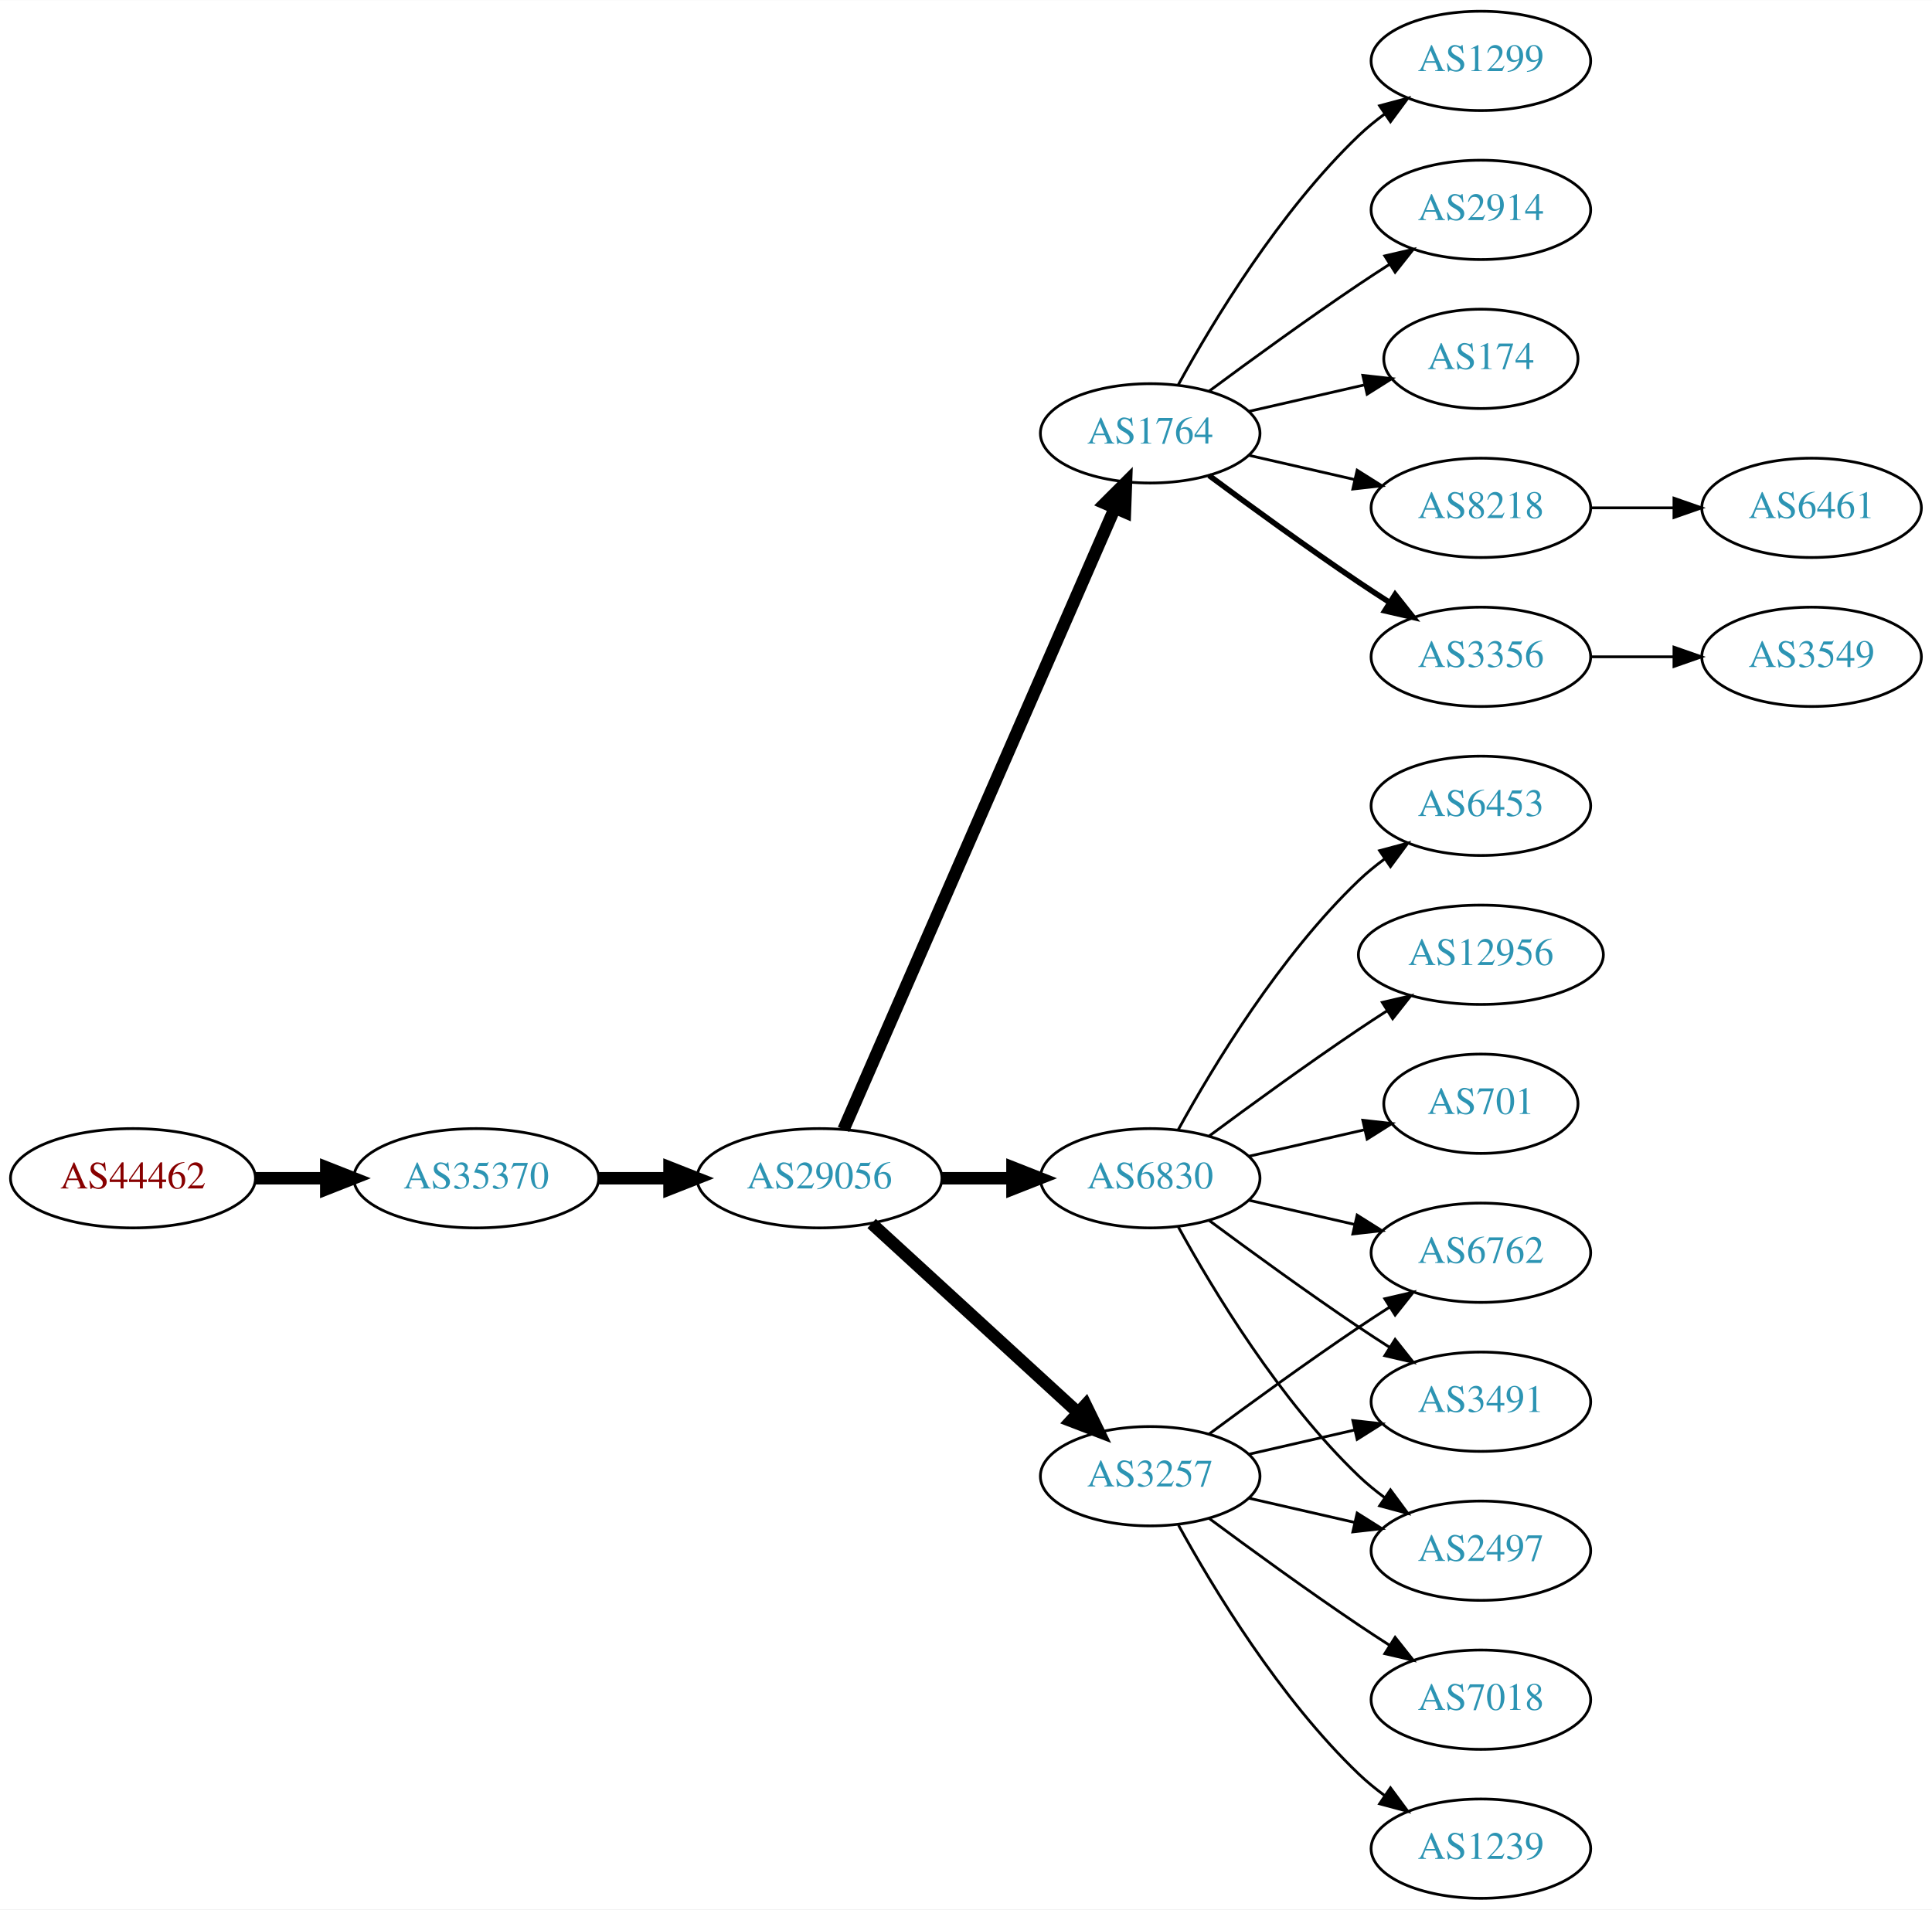
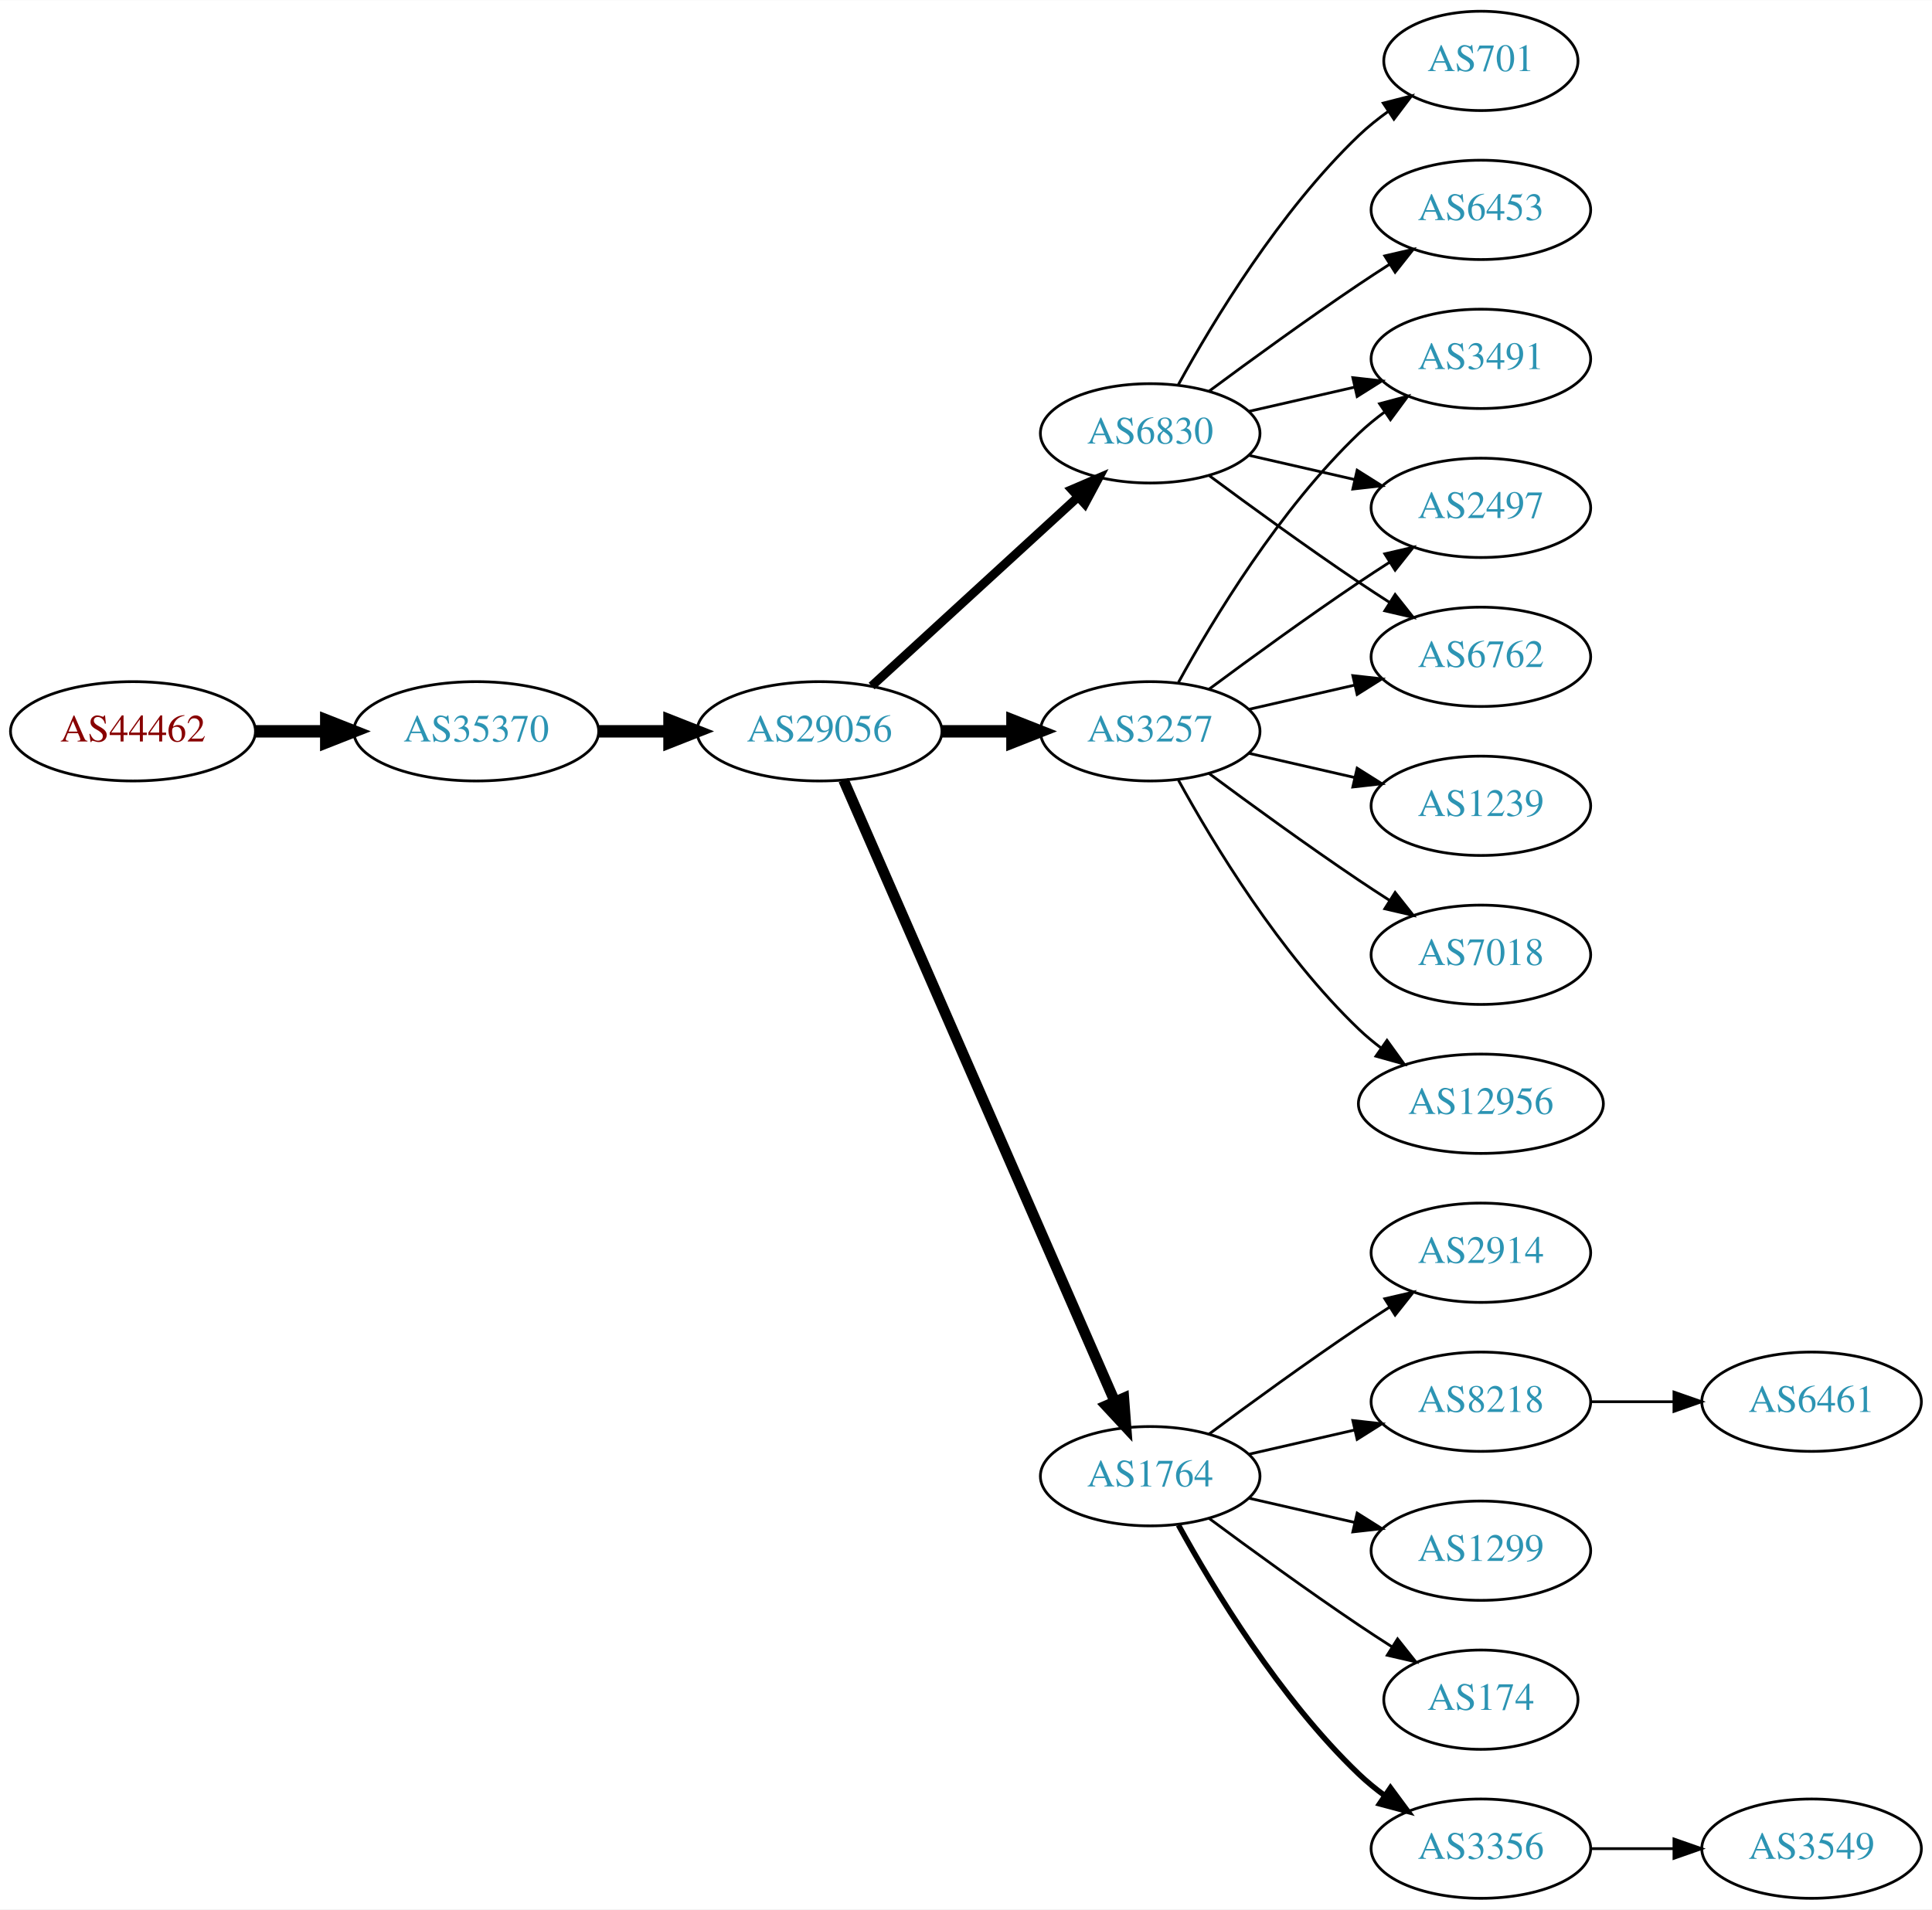
<svg xmlns="http://www.w3.org/2000/svg" xmlns:xlink="http://www.w3.org/1999/xlink" width="700pt" height="692pt" viewBox="0.00 0.00 700.15 692.00">
  <g id="graph0" class="graph" transform="scale(1 1) rotate(0) translate(4 688)">
    <polygon fill="white" stroke="none" points="-4,4 -4,-688 696.155,-688 696.155,4 -4,4" />
    <g id="node1" class="node">
      <g id="a_node1">
        <a xlink:href="/asn/44462" xlink:title="AS44462 ~ Stadtwerke Muerzzuschlag GmbH [AT]">
-           <ellipse fill="#ffffff" stroke="black" cx="44.196" cy="-261" rx="44.393" ry="18" />
-           <text text-anchor="middle" x="44.196" y="-257.3" font-family="Times,serif" font-size="14.00" fill="#880000">AS44462</text>
+           <ellipse fill="#ffffff" stroke="black" cx="44.196" cy="-423" rx="44.393" ry="18" />
+           <text text-anchor="middle" x="44.196" y="-419.3" font-family="Times,serif" font-size="14.00" fill="#880000">AS44462</text>
        </a>
      </g>
    </g>
    <g id="node2" class="node">
      <g id="a_node2">
        <a xlink:href="/asn/35370" xlink:title="AS35370 ~ AINET-AS [AT]">
-           <ellipse fill="#ffffff" stroke="black" cx="168.588" cy="-261" rx="44.393" ry="18" />
-           <text text-anchor="middle" x="168.588" y="-257.3" font-family="Times,serif" font-size="14.00" fill="#2c94b3">AS35370</text>
+           <ellipse fill="#ffffff" stroke="black" cx="168.588" cy="-423" rx="44.393" ry="18" />
+           <text text-anchor="middle" x="168.588" y="-419.3" font-family="Times,serif" font-size="14.00" fill="#2c94b3">AS35370</text>
        </a>
      </g>
    </g>
    <g id="edge1" class="edge">
-       <path fill="none" stroke="black" stroke-width="4.5" d="M88.692,-261C96.898,-261 105.569,-261 114.041,-261" />
-       <polygon fill="black" stroke="black" stroke-width="4.5" points="114.233,-264.938 124.233,-261 114.233,-257.063 114.233,-264.938" />
+       <path fill="none" stroke="black" stroke-width="4.5" d="M88.692,-423C96.898,-423 105.569,-423 114.041,-423" />
+       <polygon fill="black" stroke="black" stroke-width="4.5" points="114.233,-426.938 124.233,-423 114.233,-419.063 114.233,-426.938" />
    </g>
    <g id="node3" class="node">
      <g id="a_node3">
        <a xlink:href="/asn/29056" xlink:title="AS29056 ~ Citycom Telekommunikation GmbH [AT]">
-           <ellipse fill="#ffffff" stroke="black" cx="292.98" cy="-261" rx="44.393" ry="18" />
-           <text text-anchor="middle" x="292.98" y="-257.3" font-family="Times,serif" font-size="14.00" fill="#2c94b3">AS29056</text>
+           <ellipse fill="#ffffff" stroke="black" cx="292.98" cy="-423" rx="44.393" ry="18" />
+           <text text-anchor="middle" x="292.98" y="-419.3" font-family="Times,serif" font-size="14.00" fill="#2c94b3">AS29056</text>
        </a>
      </g>
    </g>
    <g id="edge2" class="edge">
-       <path fill="none" stroke="black" stroke-width="4.5" d="M213.084,-261C221.29,-261 229.961,-261 238.434,-261" />
-       <polygon fill="black" stroke="black" stroke-width="4.5" points="238.625,-264.938 248.625,-261 238.625,-257.063 238.625,-264.938" />
+       <path fill="none" stroke="black" stroke-width="4.5" d="M213.084,-423C221.29,-423 229.961,-423 238.434,-423" />
+       <polygon fill="black" stroke="black" stroke-width="4.5" points="238.625,-426.938 248.625,-423 238.625,-419.063 238.625,-426.938" />
    </g>
    <g id="node4" class="node">
      <g id="a_node4">
-         <a xlink:href="/asn/1764" xlink:title="AS1764 ~ NEXTLAYER-AS [AT]">
-           <ellipse fill="#ffffff" stroke="black" cx="412.823" cy="-531" rx="39.794" ry="18" />
-           <text text-anchor="middle" x="412.823" y="-527.3" font-family="Times,serif" font-size="14.00" fill="#2c94b3">AS1764</text>
+         <a xlink:href="/asn/3257" xlink:title="AS3257 ~ GTT [DE]">
+           <ellipse fill="#ffffff" stroke="black" cx="412.823" cy="-423" rx="39.794" ry="18" />
+           <text text-anchor="middle" x="412.823" y="-419.3" font-family="Times,serif" font-size="14.00" fill="#2c94b3">AS3257</text>
        </a>
      </g>
    </g>
    <g id="edge3" class="edge">
-       <path fill="none" stroke="black" stroke-width="4.5" d="M301.712,-278.715C321.814,-324.771 375.822,-448.514 399.925,-503.739" />
-       <polygon fill="black" stroke="black" stroke-width="4.5" points="396.454,-505.629 404.063,-513.219 403.671,-502.479 396.454,-505.629" />
+       <path fill="none" stroke="black" stroke-width="4.5" d="M337.191,-423C345.504,-423 354.267,-423 362.749,-423" />
+       <polygon fill="black" stroke="black" stroke-width="4.5" points="362.908,-426.938 372.908,-423 362.908,-419.063 362.908,-426.938" />
    </g>
    <g id="node5" class="node">
      <g id="a_node5">
-         <a xlink:href="/asn/3257" xlink:title="AS3257 ~ GTT [DE]">
+         <a xlink:href="/asn/1764" xlink:title="AS1764 ~ NEXTLAYER-AS [AT]">
          <ellipse fill="#ffffff" stroke="black" cx="412.823" cy="-153" rx="39.794" ry="18" />
-           <text text-anchor="middle" x="412.823" y="-149.3" font-family="Times,serif" font-size="14.00" fill="#2c94b3">AS3257</text>
+           <text text-anchor="middle" x="412.823" y="-149.3" font-family="Times,serif" font-size="14.00" fill="#2c94b3">AS1764</text>
        </a>
      </g>
    </g>
    <g id="edge4" class="edge">
-       <path fill="none" stroke="black" stroke-width="4.5" d="M311.878,-244.597C331.806,-226.333 364.164,-196.678 386.641,-176.079" />
-       <polygon fill="black" stroke="black" stroke-width="4.5" points="389.431,-178.863 394.143,-169.203 384.11,-173.057 389.431,-178.863" />
+       <path fill="none" stroke="black" stroke-width="3.857" d="M301.712,-405.285C321.814,-359.229 375.822,-235.486 399.925,-180.261" />
+       <polygon fill="black" stroke="black" stroke-width="3.857" points="403.27,-181.346 404.063,-170.781 396.855,-178.546 403.27,-181.346" />
    </g>
    <g id="node6" class="node">
      <g id="a_node6">
        <a xlink:href="/asn/6830" xlink:title="AS6830 ~ LGI-UPC [AT]">
-           <ellipse fill="#ffffff" stroke="black" cx="412.823" cy="-261" rx="39.794" ry="18" />
-           <text text-anchor="middle" x="412.823" y="-257.3" font-family="Times,serif" font-size="14.00" fill="#2c94b3">AS6830</text>
+           <ellipse fill="#ffffff" stroke="black" cx="412.823" cy="-531" rx="39.794" ry="18" />
+           <text text-anchor="middle" x="412.823" y="-527.3" font-family="Times,serif" font-size="14.00" fill="#2c94b3">AS6830</text>
        </a>
      </g>
    </g>
    <g id="edge5" class="edge">
-       <path fill="none" stroke="black" stroke-width="4.5" d="M337.191,-261C345.504,-261 354.267,-261 362.749,-261" />
-       <polygon fill="black" stroke="black" stroke-width="4.5" points="362.908,-264.938 372.908,-261 362.908,-257.063 362.908,-264.938" />
+       <path fill="none" stroke="black" stroke-width="3.214" d="M311.878,-439.403C331.806,-457.667 364.164,-487.322 386.641,-507.921" />
+       <polygon fill="black" stroke="black" stroke-width="3.214" points="384.406,-510.62 394.143,-514.797 389.135,-505.46 384.406,-510.62" />
+     </g>
+     <g id="node12" class="node">
+       <g id="a_node12">
+         <a xlink:href="/asn/3491" xlink:title="AS3491 ~ PCCW Global, Inc. [US]">
+           <ellipse fill="#ffffff" stroke="black" cx="532.666" cy="-558" rx="39.794" ry="18" />
+           <text text-anchor="middle" x="532.666" y="-554.3" font-family="Times,serif" font-size="14.00" fill="#2c94b3">AS3491</text>
+         </a>
+       </g>
+     </g>
+     <g id="edge16" class="edge">
+       <path fill="none" stroke="black" d="M423.064,-440.713C435.61,-463.561 459.787,-503.611 488.469,-531 491.338,-533.739 494.527,-536.347 497.836,-538.785" />
+       <polygon fill="black" stroke="black" points="495.959,-541.742 506.195,-544.477 499.899,-535.956 495.959,-541.742" />
+     </g>
+     <g id="node14" class="node">
+       <g id="a_node14">
+         <a xlink:href="/asn/2497" xlink:title="AS2497 ~ Internet Initiative Japan Inc. [JP]">
+           <ellipse fill="#ffffff" stroke="black" cx="532.666" cy="-504" rx="39.794" ry="18" />
+           <text text-anchor="middle" x="532.666" y="-500.3" font-family="Times,serif" font-size="14.00" fill="#2c94b3">AS2497</text>
+         </a>
+       </g>
+     </g>
+     <g id="edge19" class="edge">
+       <path fill="none" stroke="black" d="M434.153,-438.277C449.016,-449.304 469.76,-464.407 488.469,-477 492.018,-479.389 495.769,-481.839 499.517,-484.242" />
+       <polygon fill="black" stroke="black" points="497.843,-487.325 508.166,-489.712 501.585,-481.409 497.843,-487.325" />
+     </g>
+     <g id="node15" class="node">
+       <g id="a_node15">
+         <a xlink:href="/asn/6762" xlink:title="AS6762 ~ TELECOM ITALIA SPARKLE S.p.A. [IT]">
+           <ellipse fill="#ffffff" stroke="black" cx="532.666" cy="-450" rx="39.794" ry="18" />
+           <text text-anchor="middle" x="532.666" y="-446.3" font-family="Times,serif" font-size="14.00" fill="#2c94b3">AS6762</text>
+         </a>
+       </g>
+     </g>
+     <g id="edge20" class="edge">
+       <path fill="none" stroke="black" d="M448.542,-430.955C460.542,-433.704 474.163,-436.825 486.856,-439.733" />
+       <polygon fill="black" stroke="black" points="486.258,-443.187 496.787,-442.009 487.821,-436.364 486.258,-443.187" />
+     </g>
+     <g id="node17" class="node">
+       <g id="a_node17">
+         <a xlink:href="/asn/1239" xlink:title="AS1239 ~ Sprint [US]">
+           <ellipse fill="#ffffff" stroke="black" cx="532.666" cy="-396" rx="39.794" ry="18" />
+           <text text-anchor="middle" x="532.666" y="-392.3" font-family="Times,serif" font-size="14.00" fill="#2c94b3">AS1239</text>
+         </a>
+       </g>
+     </g>
+     <g id="edge17" class="edge">
+       <path fill="none" stroke="black" d="M448.542,-415.045C460.542,-412.296 474.163,-409.175 486.856,-406.267" />
+       <polygon fill="black" stroke="black" points="487.821,-409.636 496.787,-403.991 486.258,-402.813 487.821,-409.636" />
+     </g>
+     <g id="node18" class="node">
+       <g id="a_node18">
+         <a xlink:href="/asn/7018" xlink:title="AS7018 ~ AT&amp;T Services, Inc. [US]">
+           <ellipse fill="#ffffff" stroke="black" cx="532.666" cy="-342" rx="39.794" ry="18" />
+           <text text-anchor="middle" x="532.666" y="-338.3" font-family="Times,serif" font-size="14.00" fill="#2c94b3">AS7018</text>
+         </a>
+       </g>
+     </g>
+     <g id="edge18" class="edge">
+       <path fill="none" stroke="black" d="M434.153,-407.723C449.016,-396.696 469.76,-381.593 488.469,-369 492.018,-366.611 495.769,-364.161 499.517,-361.758" />
+       <polygon fill="black" stroke="black" points="501.585,-364.591 508.166,-356.288 497.843,-358.675 501.585,-364.591" />
+     </g>
+     <g id="node19" class="node">
+       <g id="a_node19">
+         <a xlink:href="/asn/12956" xlink:title="AS12956 ~ TELXIUS [ES]">
+           <ellipse fill="#ffffff" stroke="black" cx="532.666" cy="-288" rx="44.393" ry="18" />
+           <text text-anchor="middle" x="532.666" y="-284.3" font-family="Times,serif" font-size="14.00" fill="#2c94b3">AS12956</text>
+         </a>
+       </g>
+     </g>
+     <g id="edge21" class="edge">
+       <path fill="none" stroke="black" d="M423.064,-405.287C435.61,-382.439 459.787,-342.389 488.469,-315 490.976,-312.607 493.727,-310.313 496.59,-308.145" />
+       <polygon fill="black" stroke="black" points="498.641,-310.982 504.84,-302.39 494.636,-305.241 498.641,-310.982" />
    </g>
    <g id="node7" class="node">
      <g id="a_node7">
        <a xlink:href="/asn/3356" xlink:title="AS3356 ~ Level 3 Parent, LLC [US]">
-           <ellipse fill="#ffffff" stroke="black" cx="532.666" cy="-450" rx="39.794" ry="18" />
-           <text text-anchor="middle" x="532.666" y="-446.3" font-family="Times,serif" font-size="14.00" fill="#2c94b3">AS3356</text>
+           <ellipse fill="#ffffff" stroke="black" cx="532.666" cy="-18" rx="39.794" ry="18" />
+           <text text-anchor="middle" x="532.666" y="-14.3" font-family="Times,serif" font-size="14.00" fill="#2c94b3">AS3356</text>
        </a>
      </g>
    </g>
    <g id="edge6" class="edge">
-       <path fill="none" stroke="black" stroke-width="2" d="M434.153,-515.723C449.016,-504.696 469.76,-489.593 488.469,-477 492.018,-474.611 495.769,-472.161 499.517,-469.758" />
-       <polygon fill="black" stroke="black" stroke-width="2" points="501.585,-472.591 508.166,-464.288 497.843,-466.675 501.585,-472.591" />
+       <path fill="none" stroke="black" stroke-width="2" d="M423.064,-135.287C435.61,-112.439 459.787,-72.389 488.469,-45 491.338,-42.261 494.527,-39.653 497.836,-37.215" />
+       <polygon fill="black" stroke="black" stroke-width="2" points="499.899,-40.044 506.195,-31.523 495.959,-34.258 499.899,-40.044" />
    </g>
    <g id="node8" class="node">
      <g id="a_node8">
-         <a xlink:href="/asn/1299" xlink:title="AS1299 ~ Telia Carrier [EU]">
-           <ellipse fill="#ffffff" stroke="black" cx="532.666" cy="-666" rx="39.794" ry="18" />
-           <text text-anchor="middle" x="532.666" y="-662.3" font-family="Times,serif" font-size="14.00" fill="#2c94b3">AS1299</text>
+         <a xlink:href="/asn/2914" xlink:title="AS2914 ~ NTT America, Inc. [US]">
+           <ellipse fill="#ffffff" stroke="black" cx="532.666" cy="-234" rx="39.794" ry="18" />
+           <text text-anchor="middle" x="532.666" y="-230.3" font-family="Times,serif" font-size="14.00" fill="#2c94b3">AS2914</text>
        </a>
      </g>
    </g>
    <g id="edge7" class="edge">
-       <path fill="none" stroke="black" d="M423.064,-548.713C435.61,-571.561 459.787,-611.611 488.469,-639 491.338,-641.739 494.527,-644.347 497.836,-646.785" />
-       <polygon fill="black" stroke="black" points="495.959,-649.742 506.195,-652.477 499.899,-643.956 495.959,-649.742" />
+       <path fill="none" stroke="black" d="M434.153,-168.277C449.016,-179.304 469.76,-194.407 488.469,-207 492.018,-209.389 495.769,-211.839 499.517,-214.242" />
+       <polygon fill="black" stroke="black" points="497.843,-217.325 508.166,-219.712 501.585,-211.409 497.843,-217.325" />
    </g>
    <g id="node9" class="node">
      <g id="a_node9">
-         <a xlink:href="/asn/2914" xlink:title="AS2914 ~ NTT America, Inc. [US]">
+         <a xlink:href="/asn/8218" xlink:title="AS8218 ~ legacy Neotelecoms [FR]">
+           <ellipse fill="#ffffff" stroke="black" cx="532.666" cy="-180" rx="39.794" ry="18" />
+           <text text-anchor="middle" x="532.666" y="-176.3" font-family="Times,serif" font-size="14.00" fill="#2c94b3">AS8218</text>
+         </a>
+       </g>
+     </g>
+     <g id="edge8" class="edge">
+       <path fill="none" stroke="black" d="M448.542,-160.955C460.542,-163.704 474.163,-166.825 486.856,-169.733" />
+       <polygon fill="black" stroke="black" points="486.258,-173.187 496.787,-172.009 487.821,-166.364 486.258,-173.187" />
+     </g>
+     <g id="node10" class="node">
+       <g id="a_node10">
+         <a xlink:href="/asn/1299" xlink:title="AS1299 ~ Telia Carrier [EU]">
+           <ellipse fill="#ffffff" stroke="black" cx="532.666" cy="-126" rx="39.794" ry="18" />
+           <text text-anchor="middle" x="532.666" y="-122.3" font-family="Times,serif" font-size="14.00" fill="#2c94b3">AS1299</text>
+         </a>
+       </g>
+     </g>
+     <g id="edge9" class="edge">
+       <path fill="none" stroke="black" d="M448.542,-145.045C460.542,-142.296 474.163,-139.175 486.856,-136.267" />
+       <polygon fill="black" stroke="black" points="487.821,-139.636 496.787,-133.991 486.258,-132.813 487.821,-139.636" />
+     </g>
+     <g id="node11" class="node">
+       <g id="a_node11">
+         <a xlink:href="/asn/174" xlink:title="AS174 ~ Cogent Communications [US]">
+           <ellipse fill="#ffffff" stroke="black" cx="532.666" cy="-72" rx="35.194" ry="18" />
+           <text text-anchor="middle" x="532.666" y="-68.3" font-family="Times,serif" font-size="14.00" fill="#2c94b3">AS174</text>
+         </a>
+       </g>
+     </g>
+     <g id="edge10" class="edge">
+       <path fill="none" stroke="black" d="M434.153,-137.723C449.016,-126.696 469.76,-111.593 488.469,-99 492.287,-96.43 496.337,-93.79 500.367,-91.214" />
+       <polygon fill="black" stroke="black" points="502.471,-94.025 509.061,-85.729 498.736,-88.105 502.471,-94.025" />
+     </g>
+     <g id="edge11" class="edge">
+       <path fill="none" stroke="black" d="M448.542,-538.955C460.542,-541.704 474.163,-544.825 486.856,-547.733" />
+       <polygon fill="black" stroke="black" points="486.258,-551.187 496.787,-550.009 487.821,-544.364 486.258,-551.187" />
+     </g>
+     <g id="node13" class="node">
+       <g id="a_node13">
+         <a xlink:href="/asn/6453" xlink:title="AS6453 ~ TATA COMMUNICATIONS (AMERICA) INC [US]">
          <ellipse fill="#ffffff" stroke="black" cx="532.666" cy="-612" rx="39.794" ry="18" />
-           <text text-anchor="middle" x="532.666" y="-608.3" font-family="Times,serif" font-size="14.00" fill="#2c94b3">AS2914</text>
-         </a>
-       </g>
-     </g>
-     <g id="edge8" class="edge">
+           <text text-anchor="middle" x="532.666" y="-608.3" font-family="Times,serif" font-size="14.00" fill="#2c94b3">AS6453</text>
+         </a>
+       </g>
+     </g>
+     <g id="edge12" class="edge">
      <path fill="none" stroke="black" d="M434.153,-546.277C449.016,-557.304 469.76,-572.407 488.469,-585 492.018,-587.389 495.769,-589.839 499.517,-592.242" />
      <polygon fill="black" stroke="black" points="497.843,-595.325 508.166,-597.712 501.585,-589.409 497.843,-595.325" />
    </g>
-     <g id="node10" class="node">
-       <g id="a_node10">
-         <a xlink:href="/asn/174" xlink:title="AS174 ~ Cogent Communications [US]">
-           <ellipse fill="#ffffff" stroke="black" cx="532.666" cy="-558" rx="35.194" ry="18" />
-           <text text-anchor="middle" x="532.666" y="-554.3" font-family="Times,serif" font-size="14.00" fill="#2c94b3">AS174</text>
-         </a>
-       </g>
-     </g>
-     <g id="edge9" class="edge">
-       <path fill="none" stroke="black" d="M448.542,-538.955C461.635,-541.955 476.657,-545.396 490.298,-548.522" />
-       <polygon fill="black" stroke="black" points="489.876,-552.016 500.405,-550.838 491.439,-545.193 489.876,-552.016" />
-     </g>
-     <g id="node11" class="node">
-       <g id="a_node11">
-         <a xlink:href="/asn/8218" xlink:title="AS8218 ~ legacy Neotelecoms [FR]">
-           <ellipse fill="#ffffff" stroke="black" cx="532.666" cy="-504" rx="39.794" ry="18" />
-           <text text-anchor="middle" x="532.666" y="-500.3" font-family="Times,serif" font-size="14.00" fill="#2c94b3">AS8218</text>
-         </a>
-       </g>
-     </g>
-     <g id="edge10" class="edge">
+     <g id="edge13" class="edge">
      <path fill="none" stroke="black" d="M448.542,-523.045C460.542,-520.296 474.163,-517.175 486.856,-514.267" />
      <polygon fill="black" stroke="black" points="487.821,-517.636 496.787,-511.991 486.258,-510.813 487.821,-517.636" />
    </g>
-     <g id="node12" class="node">
-       <g id="a_node12">
-         <a xlink:href="/asn/6762" xlink:title="AS6762 ~ TELECOM ITALIA SPARKLE S.p.A. [IT]">
-           <ellipse fill="#ffffff" stroke="black" cx="532.666" cy="-234" rx="39.794" ry="18" />
-           <text text-anchor="middle" x="532.666" y="-230.3" font-family="Times,serif" font-size="14.00" fill="#2c94b3">AS6762</text>
-         </a>
-       </g>
-     </g>
-     <g id="edge11" class="edge">
-       <path fill="none" stroke="black" d="M434.153,-168.277C449.016,-179.304 469.76,-194.407 488.469,-207 492.018,-209.389 495.769,-211.839 499.517,-214.242" />
-       <polygon fill="black" stroke="black" points="497.843,-217.325 508.166,-219.712 501.585,-211.409 497.843,-217.325" />
-     </g>
-     <g id="node13" class="node">
-       <g id="a_node13">
-         <a xlink:href="/asn/1239" xlink:title="AS1239 ~ Sprint [US]">
-           <ellipse fill="#ffffff" stroke="black" cx="532.666" cy="-18" rx="39.794" ry="18" />
-           <text text-anchor="middle" x="532.666" y="-14.3" font-family="Times,serif" font-size="14.00" fill="#2c94b3">AS1239</text>
-         </a>
-       </g>
-     </g>
-     <g id="edge12" class="edge">
-       <path fill="none" stroke="black" d="M423.064,-135.287C435.61,-112.439 459.787,-72.389 488.469,-45 491.338,-42.261 494.527,-39.653 497.836,-37.215" />
-       <polygon fill="black" stroke="black" points="499.899,-40.044 506.195,-31.523 495.959,-34.258 499.899,-40.044" />
-     </g>
-     <g id="node14" class="node">
-       <g id="a_node14">
-         <a xlink:href="/asn/7018" xlink:title="AS7018 ~ AT&amp;T Services, Inc. [US]">
-           <ellipse fill="#ffffff" stroke="black" cx="532.666" cy="-72" rx="39.794" ry="18" />
-           <text text-anchor="middle" x="532.666" y="-68.3" font-family="Times,serif" font-size="14.00" fill="#2c94b3">AS7018</text>
-         </a>
-       </g>
-     </g>
-     <g id="edge13" class="edge">
-       <path fill="none" stroke="black" d="M434.153,-137.723C449.016,-126.696 469.76,-111.593 488.469,-99 492.018,-96.611 495.769,-94.161 499.517,-91.758" />
-       <polygon fill="black" stroke="black" points="501.585,-94.591 508.166,-86.288 497.843,-88.675 501.585,-94.591" />
-     </g>
-     <g id="node15" class="node">
-       <g id="a_node15">
-         <a xlink:href="/asn/3491" xlink:title="AS3491 ~ PCCW Global, Inc. [US]">
-           <ellipse fill="#ffffff" stroke="black" cx="532.666" cy="-180" rx="39.794" ry="18" />
-           <text text-anchor="middle" x="532.666" y="-176.3" font-family="Times,serif" font-size="14.00" fill="#2c94b3">AS3491</text>
-         </a>
-       </g>
-     </g>
    <g id="edge14" class="edge">
-       <path fill="none" stroke="black" d="M448.542,-160.955C460.542,-163.704 474.163,-166.825 486.856,-169.733" />
-       <polygon fill="black" stroke="black" points="486.258,-173.187 496.787,-172.009 487.821,-166.364 486.258,-173.187" />
+       <path fill="none" stroke="black" d="M434.153,-515.723C449.016,-504.696 469.76,-489.593 488.469,-477 492.018,-474.611 495.769,-472.161 499.517,-469.758" />
+       <polygon fill="black" stroke="black" points="501.585,-472.591 508.166,-464.288 497.843,-466.675 501.585,-472.591" />
    </g>
    <g id="node16" class="node">
      <g id="a_node16">
-         <a xlink:href="/asn/2497" xlink:title="AS2497 ~ Internet Initiative Japan Inc. [JP]">
-           <ellipse fill="#ffffff" stroke="black" cx="532.666" cy="-126" rx="39.794" ry="18" />
-           <text text-anchor="middle" x="532.666" y="-122.3" font-family="Times,serif" font-size="14.00" fill="#2c94b3">AS2497</text>
+         <a xlink:href="/asn/701" xlink:title="AS701 ~ UUNET [US]">
+           <ellipse fill="#ffffff" stroke="black" cx="532.666" cy="-666" rx="35.194" ry="18" />
+           <text text-anchor="middle" x="532.666" y="-662.3" font-family="Times,serif" font-size="14.00" fill="#2c94b3">AS701</text>
        </a>
      </g>
    </g>
    <g id="edge15" class="edge">
-       <path fill="none" stroke="black" d="M448.542,-145.045C460.542,-142.296 474.163,-139.175 486.856,-136.267" />
-       <polygon fill="black" stroke="black" points="487.821,-139.636 496.787,-133.991 486.258,-132.813 487.821,-139.636" />
-     </g>
-     <g id="edge17" class="edge">
-       <path fill="none" stroke="black" d="M448.542,-253.045C460.542,-250.296 474.163,-247.175 486.856,-244.267" />
-       <polygon fill="black" stroke="black" points="487.821,-247.636 496.787,-241.991 486.258,-240.813 487.821,-247.636" />
-     </g>
-     <g id="edge19" class="edge">
-       <path fill="none" stroke="black" d="M434.153,-245.723C449.016,-234.696 469.76,-219.593 488.469,-207 492.018,-204.611 495.769,-202.161 499.517,-199.758" />
-       <polygon fill="black" stroke="black" points="501.585,-202.591 508.166,-194.288 497.843,-196.675 501.585,-202.591" />
-     </g>
-     <g id="edge18" class="edge">
-       <path fill="none" stroke="black" d="M423.064,-243.287C435.61,-220.439 459.787,-180.389 488.469,-153 491.338,-150.261 494.527,-147.653 497.836,-145.215" />
-       <polygon fill="black" stroke="black" points="499.899,-148.044 506.195,-139.523 495.959,-142.258 499.899,-148.044" />
-     </g>
-     <g id="node17" class="node">
-       <g id="a_node17">
-         <a xlink:href="/asn/6453" xlink:title="AS6453 ~ TATA COMMUNICATIONS (AMERICA) INC [US]">
-           <ellipse fill="#ffffff" stroke="black" cx="532.666" cy="-396" rx="39.794" ry="18" />
-           <text text-anchor="middle" x="532.666" y="-392.3" font-family="Times,serif" font-size="14.00" fill="#2c94b3">AS6453</text>
-         </a>
-       </g>
-     </g>
-     <g id="edge16" class="edge">
-       <path fill="none" stroke="black" d="M423.064,-278.713C435.61,-301.561 459.787,-341.611 488.469,-369 491.338,-371.739 494.527,-374.347 497.836,-376.785" />
-       <polygon fill="black" stroke="black" points="495.959,-379.742 506.195,-382.477 499.899,-373.956 495.959,-379.742" />
-     </g>
-     <g id="node18" class="node">
-       <g id="a_node18">
-         <a xlink:href="/asn/12956" xlink:title="AS12956 ~ TELXIUS [ES]">
-           <ellipse fill="#ffffff" stroke="black" cx="532.666" cy="-342" rx="44.393" ry="18" />
-           <text text-anchor="middle" x="532.666" y="-338.3" font-family="Times,serif" font-size="14.00" fill="#2c94b3">AS12956</text>
-         </a>
-       </g>
-     </g>
-     <g id="edge20" class="edge">
-       <path fill="none" stroke="black" d="M434.153,-276.277C449.016,-287.304 469.76,-302.407 488.469,-315 491.759,-317.215 495.222,-319.482 498.696,-321.715" />
-       <polygon fill="black" stroke="black" points="496.944,-324.748 507.264,-327.148 500.693,-318.837 496.944,-324.748" />
-     </g>
-     <g id="node19" class="node">
-       <g id="a_node19">
-         <a xlink:href="/asn/701" xlink:title="AS701 ~ UUNET [US]">
-           <ellipse fill="#ffffff" stroke="black" cx="532.666" cy="-288" rx="35.194" ry="18" />
-           <text text-anchor="middle" x="532.666" y="-284.3" font-family="Times,serif" font-size="14.00" fill="#2c94b3">AS701</text>
-         </a>
-       </g>
-     </g>
-     <g id="edge21" class="edge">
-       <path fill="none" stroke="black" d="M448.542,-268.955C461.635,-271.955 476.657,-275.396 490.298,-278.522" />
-       <polygon fill="black" stroke="black" points="489.876,-282.016 500.405,-280.838 491.439,-275.193 489.876,-282.016" />
+       <path fill="none" stroke="black" d="M423.064,-548.713C435.61,-571.561 459.787,-611.611 488.469,-639 491.723,-642.107 495.39,-645.046 499.177,-647.76" />
+       <polygon fill="black" stroke="black" points="497.279,-650.701 507.545,-653.322 501.154,-644.872 497.279,-650.701" />
+     </g>
+     <g id="node21" class="node">
+       <g id="a_node21">
+         <a xlink:href="/asn/3549" xlink:title="AS3549 ~ Level 3 Parent, LLC [US]">
+           <ellipse fill="#ffffff" stroke="black" cx="652.508" cy="-18" rx="39.794" ry="18" />
+           <text text-anchor="middle" x="652.508" y="-14.3" font-family="Times,serif" font-size="14.00" fill="#2c94b3">AS3549</text>
+         </a>
+       </g>
+     </g>
+     <g id="edge23" class="edge">
+       <path fill="none" stroke="black" d="M572.578,-18C582.131,-18 592.481,-18 602.444,-18" />
+       <polygon fill="black" stroke="black" points="602.636,-21.5 612.636,-18 602.636,-14.5 602.636,-21.5" />
    </g>
    <g id="node20" class="node">
      <g id="a_node20">
-         <a xlink:href="/asn/3549" xlink:title="AS3549 ~ Level 3 Parent, LLC [US]">
-           <ellipse fill="#ffffff" stroke="black" cx="652.508" cy="-450" rx="39.794" ry="18" />
-           <text text-anchor="middle" x="652.508" y="-446.3" font-family="Times,serif" font-size="14.00" fill="#2c94b3">AS3549</text>
+         <a xlink:href="/asn/6461" xlink:title="AS6461 ~ Zayo Bandwidth [US]">
+           <ellipse fill="#ffffff" stroke="black" cx="652.508" cy="-180" rx="39.794" ry="18" />
+           <text text-anchor="middle" x="652.508" y="-176.3" font-family="Times,serif" font-size="14.00" fill="#2c94b3">AS6461</text>
        </a>
      </g>
    </g>
    <g id="edge22" class="edge">
-       <path fill="none" stroke="black" d="M572.578,-450C582.131,-450 592.481,-450 602.444,-450" />
-       <polygon fill="black" stroke="black" points="602.636,-453.5 612.636,-450 602.636,-446.5 602.636,-453.5" />
-     </g>
-     <g id="node21" class="node">
-       <g id="a_node21">
-         <a xlink:href="/asn/6461" xlink:title="AS6461 ~ Zayo Bandwidth [US]">
-           <ellipse fill="#ffffff" stroke="black" cx="652.508" cy="-504" rx="39.794" ry="18" />
-           <text text-anchor="middle" x="652.508" y="-500.3" font-family="Times,serif" font-size="14.00" fill="#2c94b3">AS6461</text>
-         </a>
-       </g>
-     </g>
-     <g id="edge23" class="edge">
-       <path fill="none" stroke="black" d="M572.578,-504C582.131,-504 592.481,-504 602.444,-504" />
-       <polygon fill="black" stroke="black" points="602.636,-507.5 612.636,-504 602.636,-500.5 602.636,-507.5" />
+       <path fill="none" stroke="black" d="M572.578,-180C582.131,-180 592.481,-180 602.444,-180" />
+       <polygon fill="black" stroke="black" points="602.636,-183.5 612.636,-180 602.636,-176.5 602.636,-183.5" />
    </g>
  </g>
</svg>
